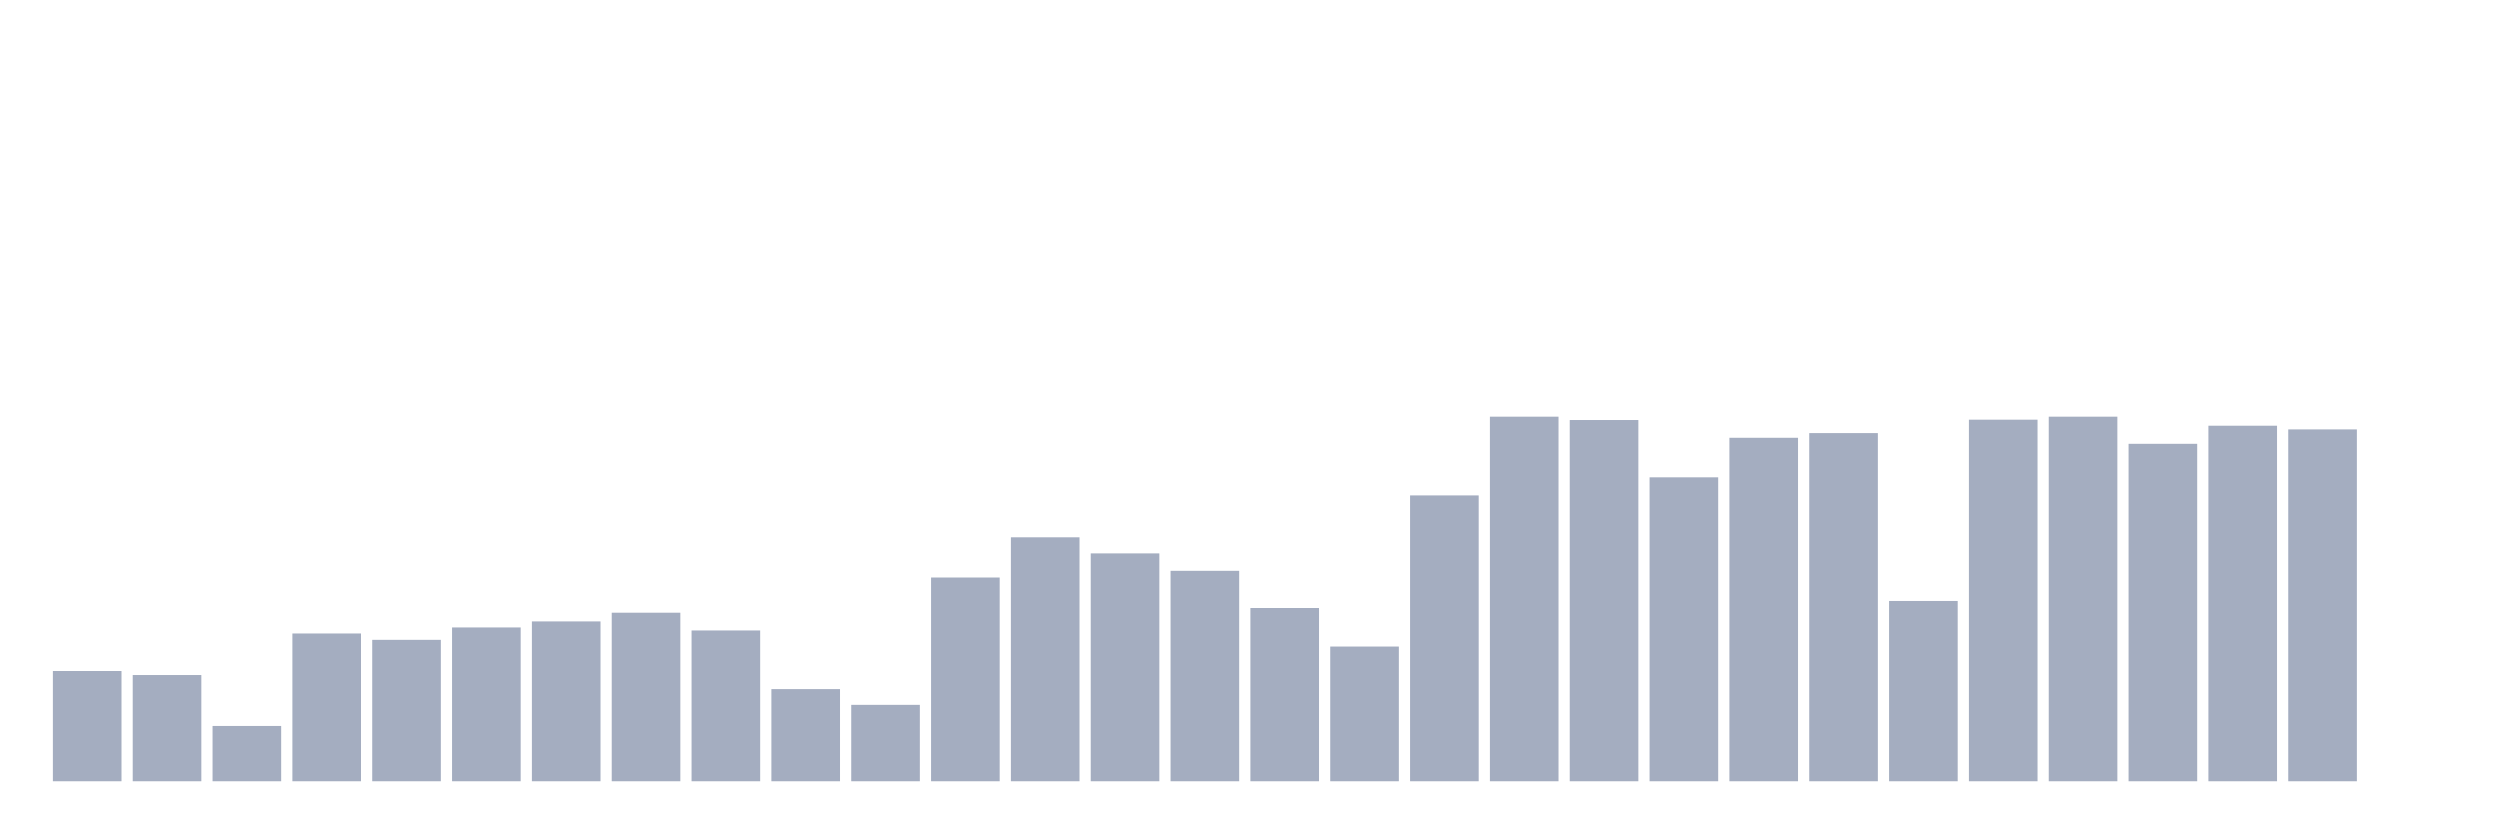
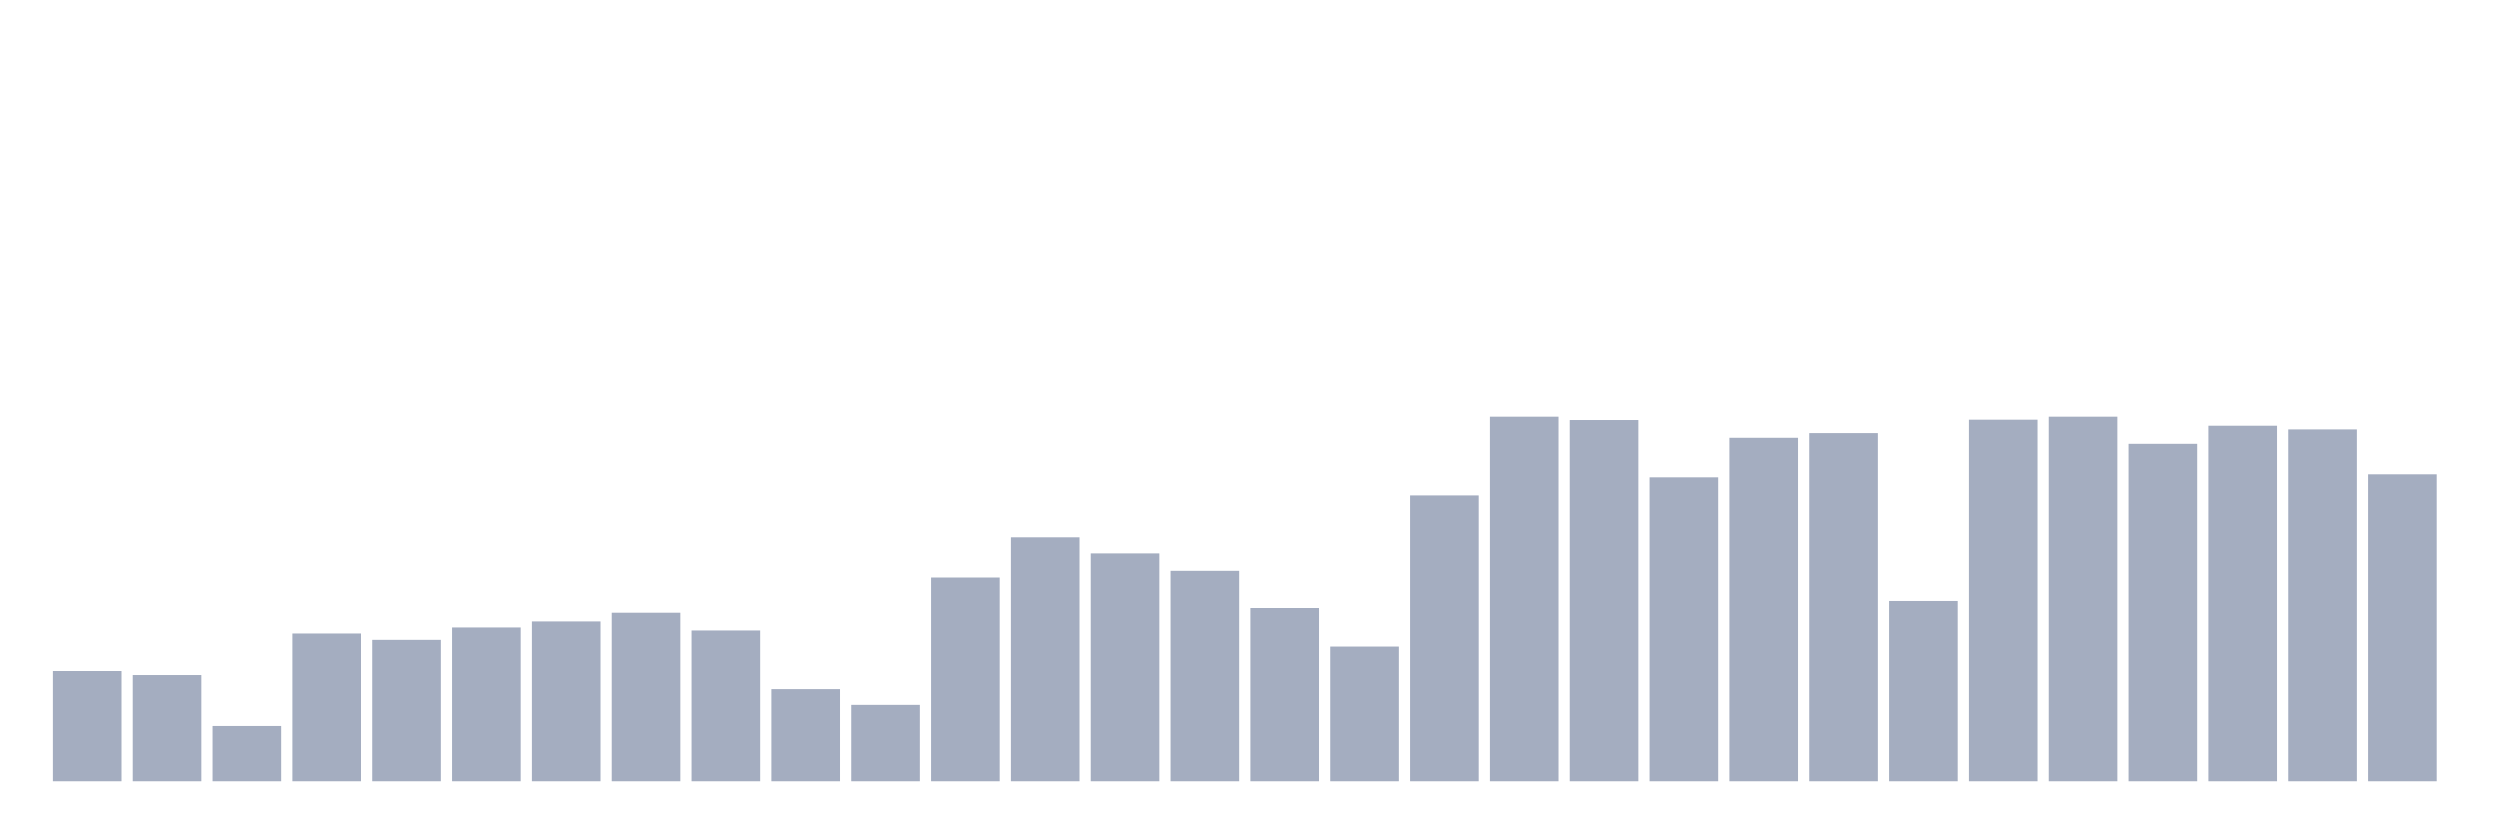
<svg xmlns="http://www.w3.org/2000/svg" viewBox="0 0 480 160">
  <g transform="translate(10,10)">
    <rect class="bar" x="0.153" width="13.175" y="118.833" height="21.167" fill="rgb(164,173,192)" />
    <rect class="bar" x="15.482" width="13.175" y="119.605" height="20.395" fill="rgb(164,173,192)" />
    <rect class="bar" x="30.81" width="13.175" y="129.384" height="10.616" fill="rgb(164,173,192)" />
    <rect class="bar" x="46.138" width="13.175" y="111.627" height="28.373" fill="rgb(164,173,192)" />
    <rect class="bar" x="61.466" width="13.175" y="112.849" height="27.151" fill="rgb(164,173,192)" />
    <rect class="bar" x="76.794" width="13.175" y="110.469" height="29.531" fill="rgb(164,173,192)" />
    <rect class="bar" x="92.123" width="13.175" y="109.311" height="30.689" fill="rgb(164,173,192)" />
    <rect class="bar" x="107.451" width="13.175" y="107.638" height="32.362" fill="rgb(164,173,192)" />
    <rect class="bar" x="122.779" width="13.175" y="111.048" height="28.952" fill="rgb(164,173,192)" />
    <rect class="bar" x="138.107" width="13.175" y="122.307" height="17.693" fill="rgb(164,173,192)" />
    <rect class="bar" x="153.436" width="13.175" y="125.331" height="14.669" fill="rgb(164,173,192)" />
    <rect class="bar" x="168.764" width="13.175" y="100.882" height="39.118" fill="rgb(164,173,192)" />
    <rect class="bar" x="184.092" width="13.175" y="93.162" height="46.838" fill="rgb(164,173,192)" />
    <rect class="bar" x="199.42" width="13.175" y="96.25" height="43.75" fill="rgb(164,173,192)" />
    <rect class="bar" x="214.748" width="13.175" y="99.596" height="40.404" fill="rgb(164,173,192)" />
    <rect class="bar" x="230.077" width="13.175" y="106.737" height="33.263" fill="rgb(164,173,192)" />
    <rect class="bar" x="245.405" width="13.175" y="114.136" height="25.864" fill="rgb(164,173,192)" />
    <rect class="bar" x="260.733" width="13.175" y="85.119" height="54.881" fill="rgb(164,173,192)" />
    <rect class="bar" x="276.061" width="13.175" y="70" height="70" fill="rgb(164,173,192)" />
    <rect class="bar" x="291.39" width="13.175" y="70.643" height="69.357" fill="rgb(164,173,192)" />
    <rect class="bar" x="306.718" width="13.175" y="81.645" height="58.355" fill="rgb(164,173,192)" />
    <rect class="bar" x="322.046" width="13.175" y="74.053" height="65.947" fill="rgb(164,173,192)" />
    <rect class="bar" x="337.374" width="13.175" y="73.153" height="66.847" fill="rgb(164,173,192)" />
    <rect class="bar" x="352.702" width="13.175" y="105.386" height="34.614" fill="rgb(164,173,192)" />
    <rect class="bar" x="368.031" width="13.175" y="70.579" height="69.421" fill="rgb(164,173,192)" />
    <rect class="bar" x="383.359" width="13.175" y="70" height="70" fill="rgb(164,173,192)" />
    <rect class="bar" x="398.687" width="13.175" y="75.211" height="64.789" fill="rgb(164,173,192)" />
    <rect class="bar" x="414.015" width="13.175" y="71.737" height="68.263" fill="rgb(164,173,192)" />
    <rect class="bar" x="429.344" width="13.175" y="72.445" height="67.555" fill="rgb(164,173,192)" />
-     <rect class="bar" x="444.672" width="13.175" y="140" height="0" fill="rgb(164,173,192)" />
+     <rect class="bar" x="444.672" width="13.175" y="81.066" height="58.934" fill="rgb(164,173,192)" />
  </g>
</svg>
